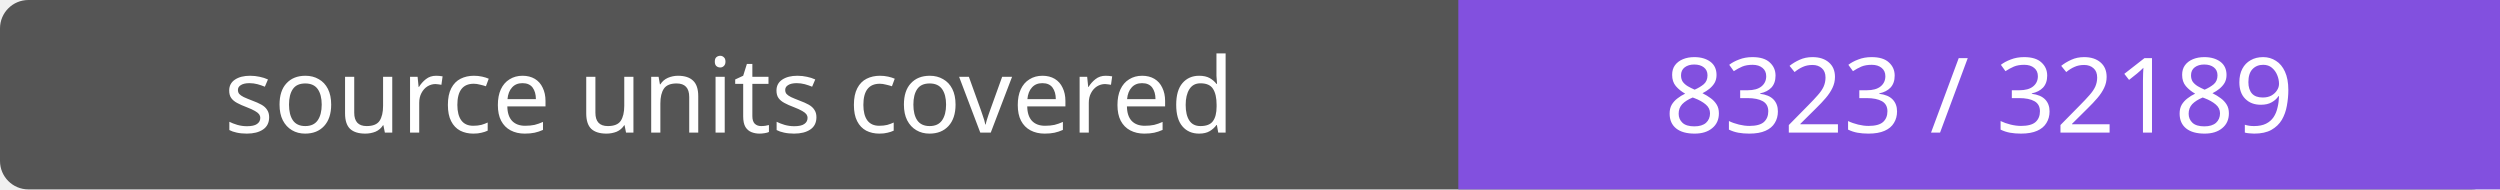
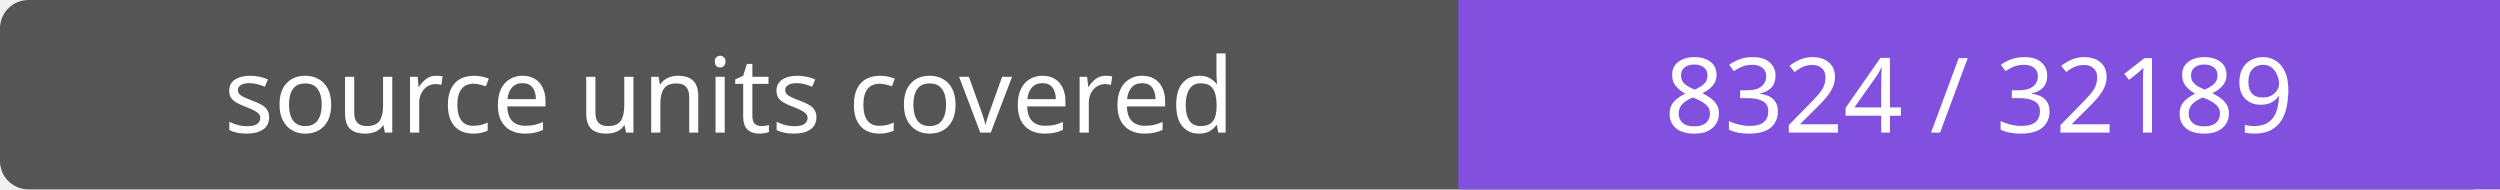
- <svg xmlns="http://www.w3.org/2000/svg" width="264" height="20" role="img" aria-label="source units covered: 8323 / 32189">
+ <svg xmlns="http://www.w3.org/2000/svg" width="264" height="20" role="img" aria-label="source units covered: 8324 / 32189">
  <rect width="264" height="20" rx="3" fill="#555" />
  <path fill="#8250df" d="M154 0h110v20H154z" />
  <g fill="#fff" text-anchor="middle" font-family="Verdana,sans-serif" font-size="11">
    <text x="77.0" y="14">source units covered</text>
-     <text x="209.0" y="14">8323 / 32189</text>
+     <text x="209.0" y="14">8324 / 32189</text>
  </g>
</svg>
